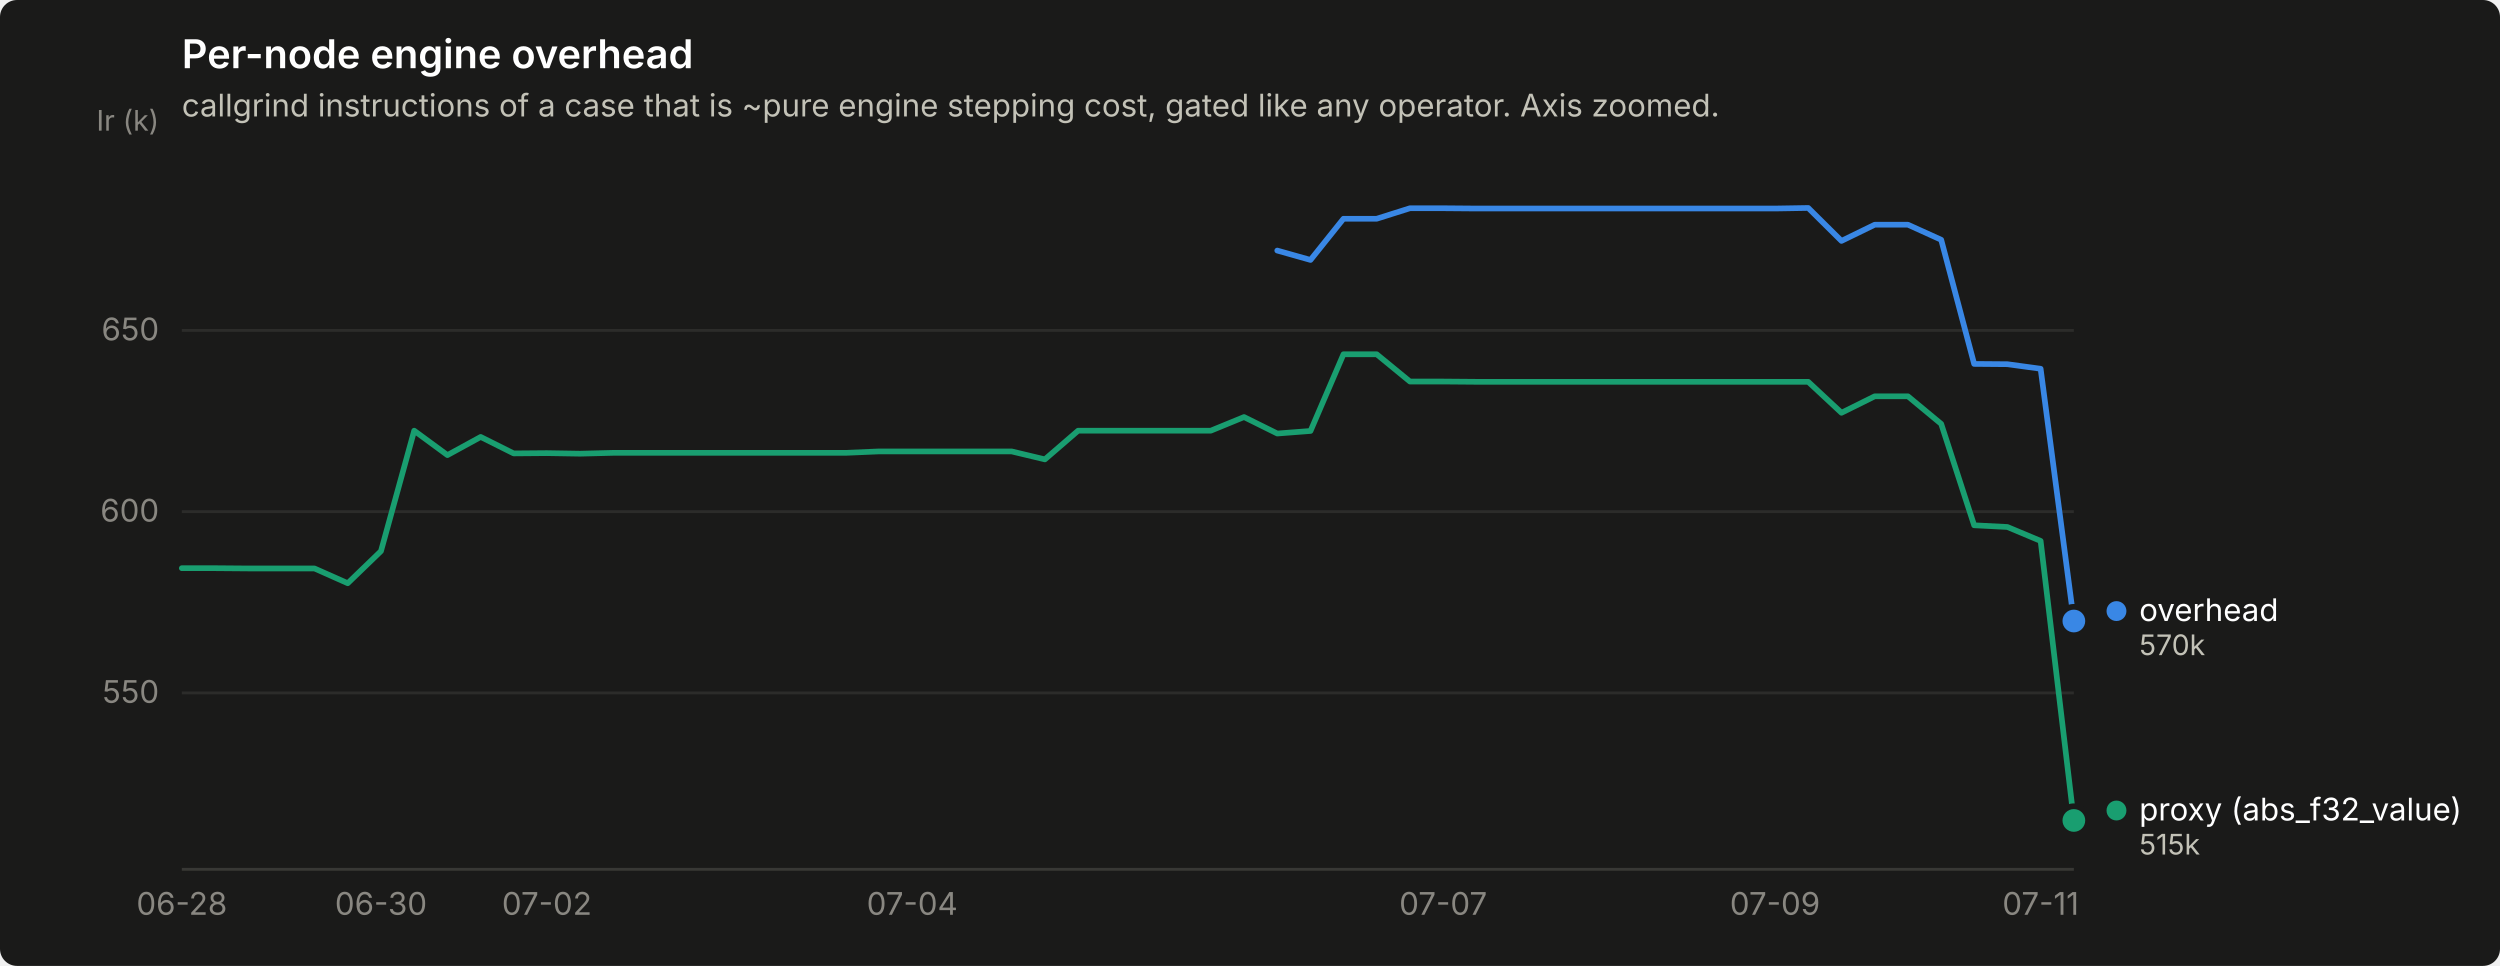
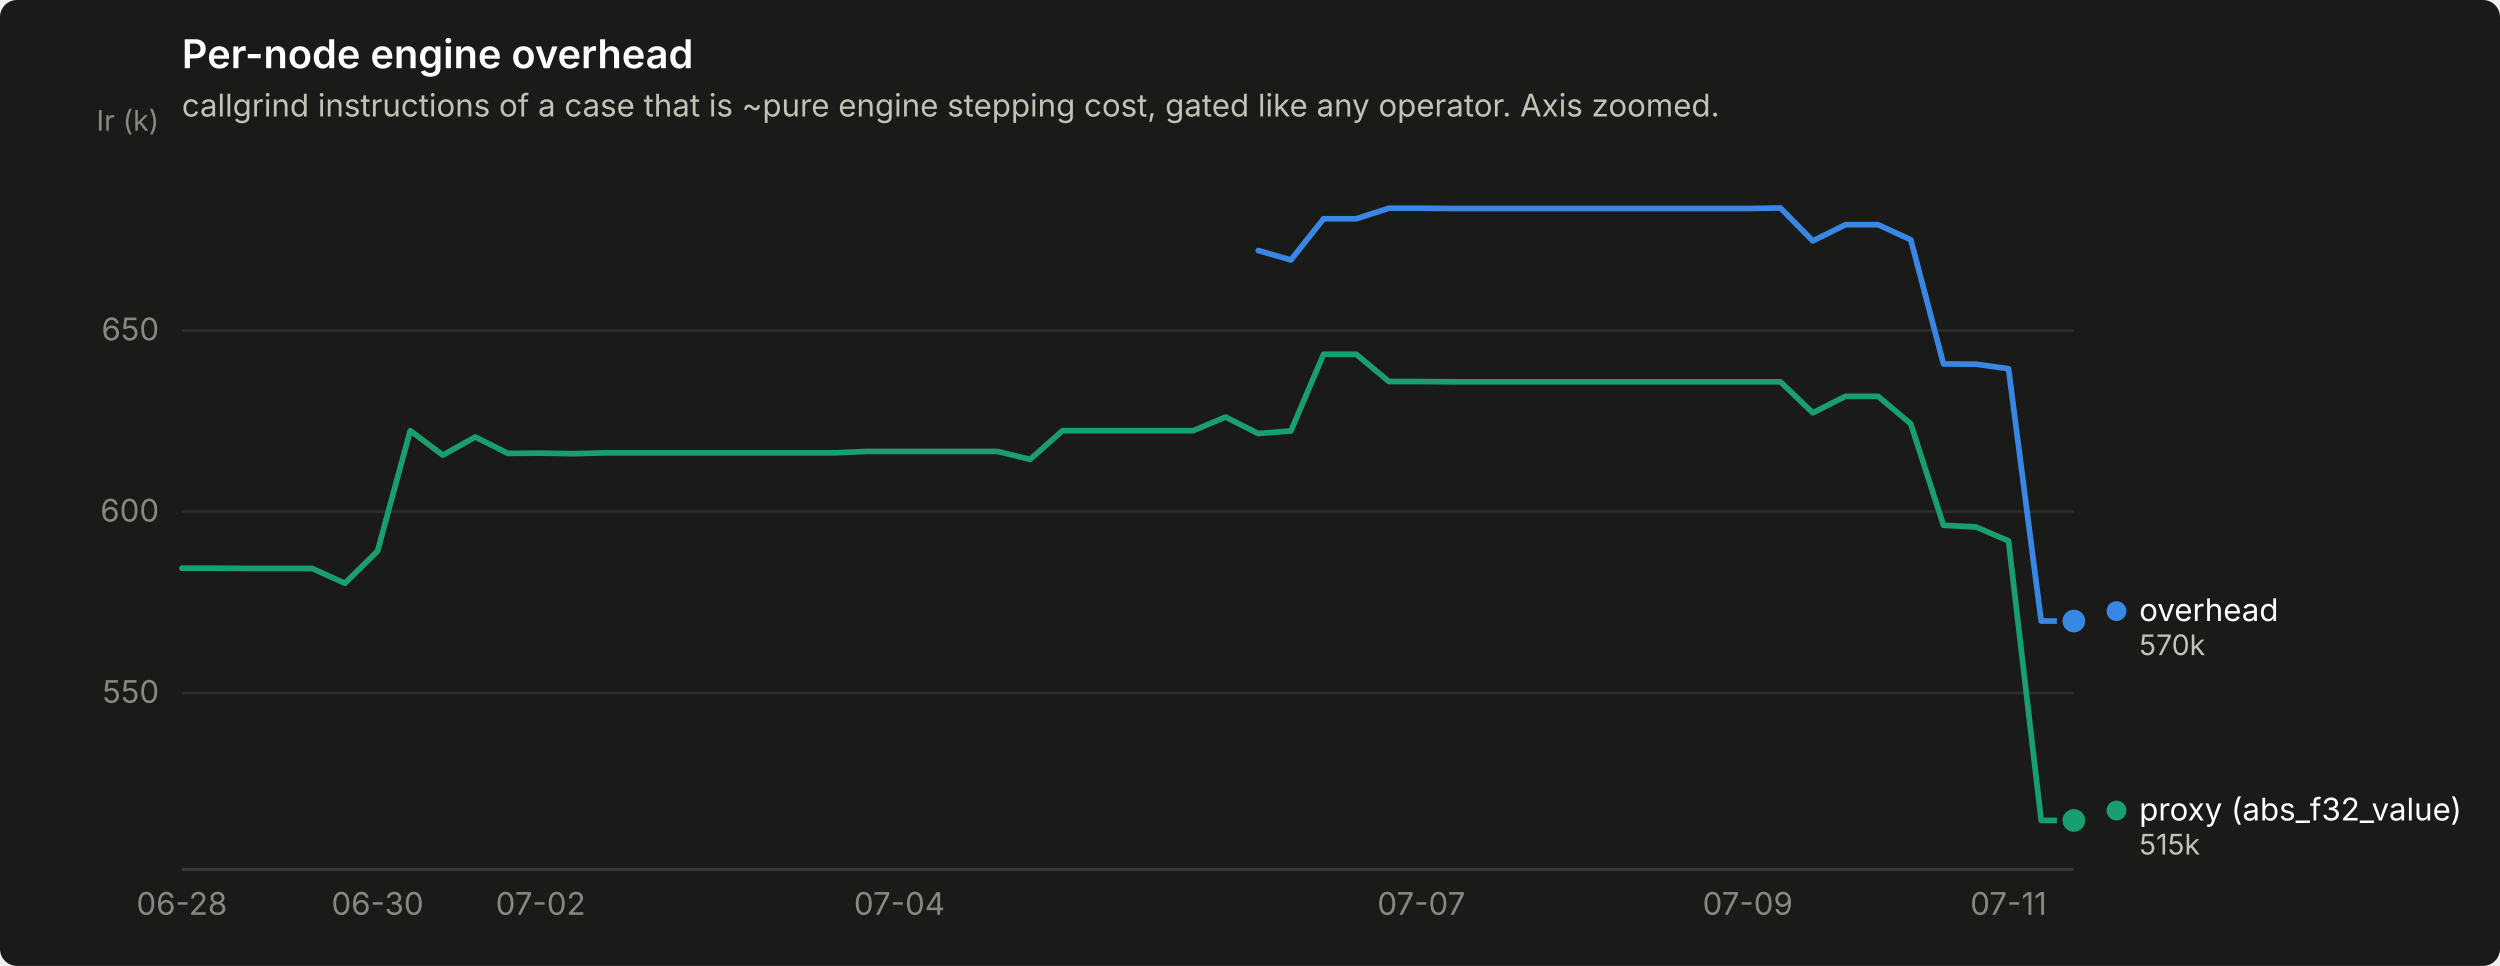
<svg xmlns="http://www.w3.org/2000/svg" width="880" height="340" viewBox="0 0 880 340" role="img" aria-label="Per-node engine overhead">
  <rect width="880" height="340" rx="6" fill="#1a1a19" />
  <text x="64" y="24" font-family="system-ui, -apple-system, &quot;Segoe UI&quot;, sans-serif" font-size="14" font-weight="600" fill="#ffffff">Per-node engine overhead</text>
  <text x="64" y="41" font-family="system-ui, -apple-system, &quot;Segoe UI&quot;, sans-serif" font-size="11" fill="#c3c2b7">callgrind instructions of a case that is ~pure engine stepping cost, gated like any operator. Axis zoomed.</text>
  <line x1="64" y1="243.9" x2="730" y2="243.9" stroke="#2c2c2a" stroke-width="1" />
  <text x="56" y="247.4" text-anchor="end" font-family="system-ui, -apple-system, &quot;Segoe UI&quot;, sans-serif" font-size="11" style="font-variant-numeric: tabular-nums" fill="#898781">550</text>
  <line x1="64" y1="180.1" x2="730" y2="180.1" stroke="#2c2c2a" stroke-width="1" />
  <text x="56" y="183.6" text-anchor="end" font-family="system-ui, -apple-system, &quot;Segoe UI&quot;, sans-serif" font-size="11" style="font-variant-numeric: tabular-nums" fill="#898781">600</text>
  <line x1="64" y1="116.3" x2="730" y2="116.3" stroke="#2c2c2a" stroke-width="1" />
  <text x="56" y="119.8" text-anchor="end" font-family="system-ui, -apple-system, &quot;Segoe UI&quot;, sans-serif" font-size="11" style="font-variant-numeric: tabular-nums" fill="#898781">650</text>
  <text x="56" y="46" text-anchor="end" font-family="system-ui, -apple-system, &quot;Segoe UI&quot;, sans-serif" font-size="10" fill="#898781">Ir (k)</text>
  <line x1="64" y1="306" x2="730" y2="306" stroke="#383835" stroke-width="1" />
  <text x="64.0" y="322" text-anchor="middle" font-family="system-ui, -apple-system, &quot;Segoe UI&quot;, sans-serif" font-size="11" style="font-variant-numeric: tabular-nums" fill="#898781">06-28</text>
-   <text x="134.1" y="322" text-anchor="middle" font-family="system-ui, -apple-system, &quot;Segoe UI&quot;, sans-serif" font-size="11" style="font-variant-numeric: tabular-nums" fill="#898781">06-30</text>
-   <text x="192.5" y="322" text-anchor="middle" font-family="system-ui, -apple-system, &quot;Segoe UI&quot;, sans-serif" font-size="11" style="font-variant-numeric: tabular-nums" fill="#898781">07-02</text>
-   <text x="321.1" y="322" text-anchor="middle" font-family="system-ui, -apple-system, &quot;Segoe UI&quot;, sans-serif" font-size="11" style="font-variant-numeric: tabular-nums" fill="#898781">07-04</text>
-   <text x="508.0" y="322" text-anchor="middle" font-family="system-ui, -apple-system, &quot;Segoe UI&quot;, sans-serif" font-size="11" style="font-variant-numeric: tabular-nums" fill="#898781">07-07</text>
-   <text x="624.8" y="322" text-anchor="middle" font-family="system-ui, -apple-system, &quot;Segoe UI&quot;, sans-serif" font-size="11" style="font-variant-numeric: tabular-nums" fill="#898781">07-09</text>
-   <text x="718.3" y="322" text-anchor="middle" font-family="system-ui, -apple-system, &quot;Segoe UI&quot;, sans-serif" font-size="11" style="font-variant-numeric: tabular-nums" fill="#898781">07-11</text>
-   <path d="M449.6,88.2 L461.3,91.5 L472.9,77.0 L484.6,77.0 L496.3,73.3 L508.0,73.3 L519.7,73.4 L531.4,73.4 L543.1,73.4 L554.7,73.4 L566.4,73.4 L578.1,73.4 L589.8,73.4 L601.5,73.4 L613.2,73.4 L624.8,73.4 L636.5,73.2 L648.2,84.8 L659.9,79.1 L671.6,79.1 L683.3,84.4 L694.9,128.1 L706.6,128.2 L718.3,129.8 L730.0,218.6" fill="none" stroke="#3987e5" stroke-width="2" stroke-linejoin="round" stroke-linecap="round" />
+   <text x="132.9" y="322" text-anchor="middle" font-family="system-ui, -apple-system, &quot;Segoe UI&quot;, sans-serif" font-size="11" style="font-variant-numeric: tabular-nums" fill="#898781">06-30</text>
+   <text x="190.3" y="322" text-anchor="middle" font-family="system-ui, -apple-system, &quot;Segoe UI&quot;, sans-serif" font-size="11" style="font-variant-numeric: tabular-nums" fill="#898781">07-02</text>
+   <text x="316.6" y="322" text-anchor="middle" font-family="system-ui, -apple-system, &quot;Segoe UI&quot;, sans-serif" font-size="11" style="font-variant-numeric: tabular-nums" fill="#898781">07-04</text>
+   <text x="500.3" y="322" text-anchor="middle" font-family="system-ui, -apple-system, &quot;Segoe UI&quot;, sans-serif" font-size="11" style="font-variant-numeric: tabular-nums" fill="#898781">07-07</text>
+   <text x="615.2" y="322" text-anchor="middle" font-family="system-ui, -apple-system, &quot;Segoe UI&quot;, sans-serif" font-size="11" style="font-variant-numeric: tabular-nums" fill="#898781">07-09</text>
+   <text x="707.0" y="322" text-anchor="middle" font-family="system-ui, -apple-system, &quot;Segoe UI&quot;, sans-serif" font-size="11" style="font-variant-numeric: tabular-nums" fill="#898781">07-11</text>
+   <path d="M442.9,88.2 L454.4,91.5 L465.9,77.0 L477.4,77.0 L488.9,73.3 L500.3,73.3 L511.8,73.4 L523.3,73.4 L534.8,73.4 L546.3,73.4 L557.8,73.4 L569.2,73.4 L580.7,73.4 L592.2,73.4 L603.7,73.4 L615.2,73.4 L626.7,73.2 L638.1,84.8 L649.6,79.1 L661.1,79.1 L672.6,84.4 L684.1,128.1 L695.6,128.2 L707.0,129.8 L718.5,218.6 L730.0,218.6" fill="none" stroke="#3987e5" stroke-width="2" stroke-linejoin="round" stroke-linecap="round" />
  <circle cx="730.0" cy="218.6" r="6" fill="#1a1a19" />
  <circle cx="730.0" cy="218.6" r="4" fill="#3987e5" />
-   <path d="M64.0,200.0 L75.7,200.0 L87.4,200.1 L99.1,200.1 L110.7,200.1 L122.4,205.3 L134.1,194.0 L145.8,151.6 L157.5,160.2 L169.2,153.8 L180.8,159.6 L192.5,159.5 L204.2,159.7 L215.9,159.4 L227.6,159.4 L239.3,159.4 L250.9,159.4 L262.6,159.4 L274.3,159.4 L286.0,159.4 L297.7,159.4 L309.4,158.9 L321.1,158.9 L332.7,158.9 L344.4,158.9 L356.1,158.9 L367.8,161.7 L379.5,151.6 L391.2,151.6 L402.8,151.6 L414.5,151.6 L426.2,151.6 L437.9,146.8 L449.6,152.6 L461.3,151.7 L472.9,124.7 L484.6,124.7 L496.3,134.3 L508.0,134.3 L519.7,134.4 L531.4,134.4 L543.1,134.4 L554.7,134.4 L566.4,134.4 L578.1,134.4 L589.8,134.4 L601.5,134.4 L613.2,134.4 L624.8,134.4 L636.5,134.4 L648.2,145.3 L659.9,139.5 L671.6,139.5 L683.3,149.2 L694.9,184.9 L706.6,185.5 L718.3,190.4 L730.0,288.8" fill="none" stroke="#199e70" stroke-width="2" stroke-linejoin="round" stroke-linecap="round" />
+   <path d="M64.0,200.0 L75.5,200.0 L87.0,200.1 L98.4,200.1 L109.9,200.1 L121.4,205.3 L132.9,194.0 L144.4,151.6 L155.9,160.2 L167.3,153.8 L178.8,159.6 L190.3,159.5 L201.8,159.7 L213.3,159.4 L224.8,159.4 L236.2,159.4 L247.7,159.4 L259.2,159.4 L270.7,159.4 L282.2,159.4 L293.7,159.4 L305.1,158.9 L316.6,158.9 L328.1,158.9 L339.6,158.9 L351.1,158.9 L362.6,161.7 L374.0,151.6 L385.5,151.6 L397.0,151.6 L408.5,151.6 L420.0,151.6 L431.4,146.8 L442.9,152.6 L454.4,151.7 L465.9,124.7 L477.4,124.7 L488.9,134.3 L500.3,134.3 L511.8,134.4 L523.3,134.4 L534.8,134.4 L546.3,134.4 L557.8,134.4 L569.2,134.4 L580.7,134.4 L592.2,134.4 L603.7,134.4 L615.2,134.4 L626.7,134.4 L638.1,145.3 L649.6,139.5 L661.1,139.5 L672.6,149.2 L684.1,184.9 L695.6,185.5 L707.0,190.4 L718.5,288.8 L730.0,288.8" fill="none" stroke="#199e70" stroke-width="2" stroke-linejoin="round" stroke-linecap="round" />
  <circle cx="730.0" cy="288.8" r="6" fill="#1a1a19" />
  <circle cx="730.0" cy="288.8" r="4" fill="#199e70" />
  <circle cx="745.0" cy="215.1" r="3.5" fill="#3987e5" />
  <text x="753.0" y="218.6" font-family="system-ui, -apple-system, &quot;Segoe UI&quot;, sans-serif" font-size="11" fill="#ffffff">overhead</text>
  <text x="753.0" y="230.6" font-family="system-ui, -apple-system, &quot;Segoe UI&quot;, sans-serif" font-size="10" style="font-variant-numeric: tabular-nums" fill="#c3c2b7">570k</text>
  <circle cx="745.0" cy="285.3" r="3.5" fill="#199e70" />
  <text x="753.0" y="288.8" font-family="system-ui, -apple-system, &quot;Segoe UI&quot;, sans-serif" font-size="11" fill="#ffffff">proxy (abs_f32_value)</text>
  <text x="753.0" y="300.8" font-family="system-ui, -apple-system, &quot;Segoe UI&quot;, sans-serif" font-size="10" style="font-variant-numeric: tabular-nums" fill="#c3c2b7">515k</text>
</svg>
